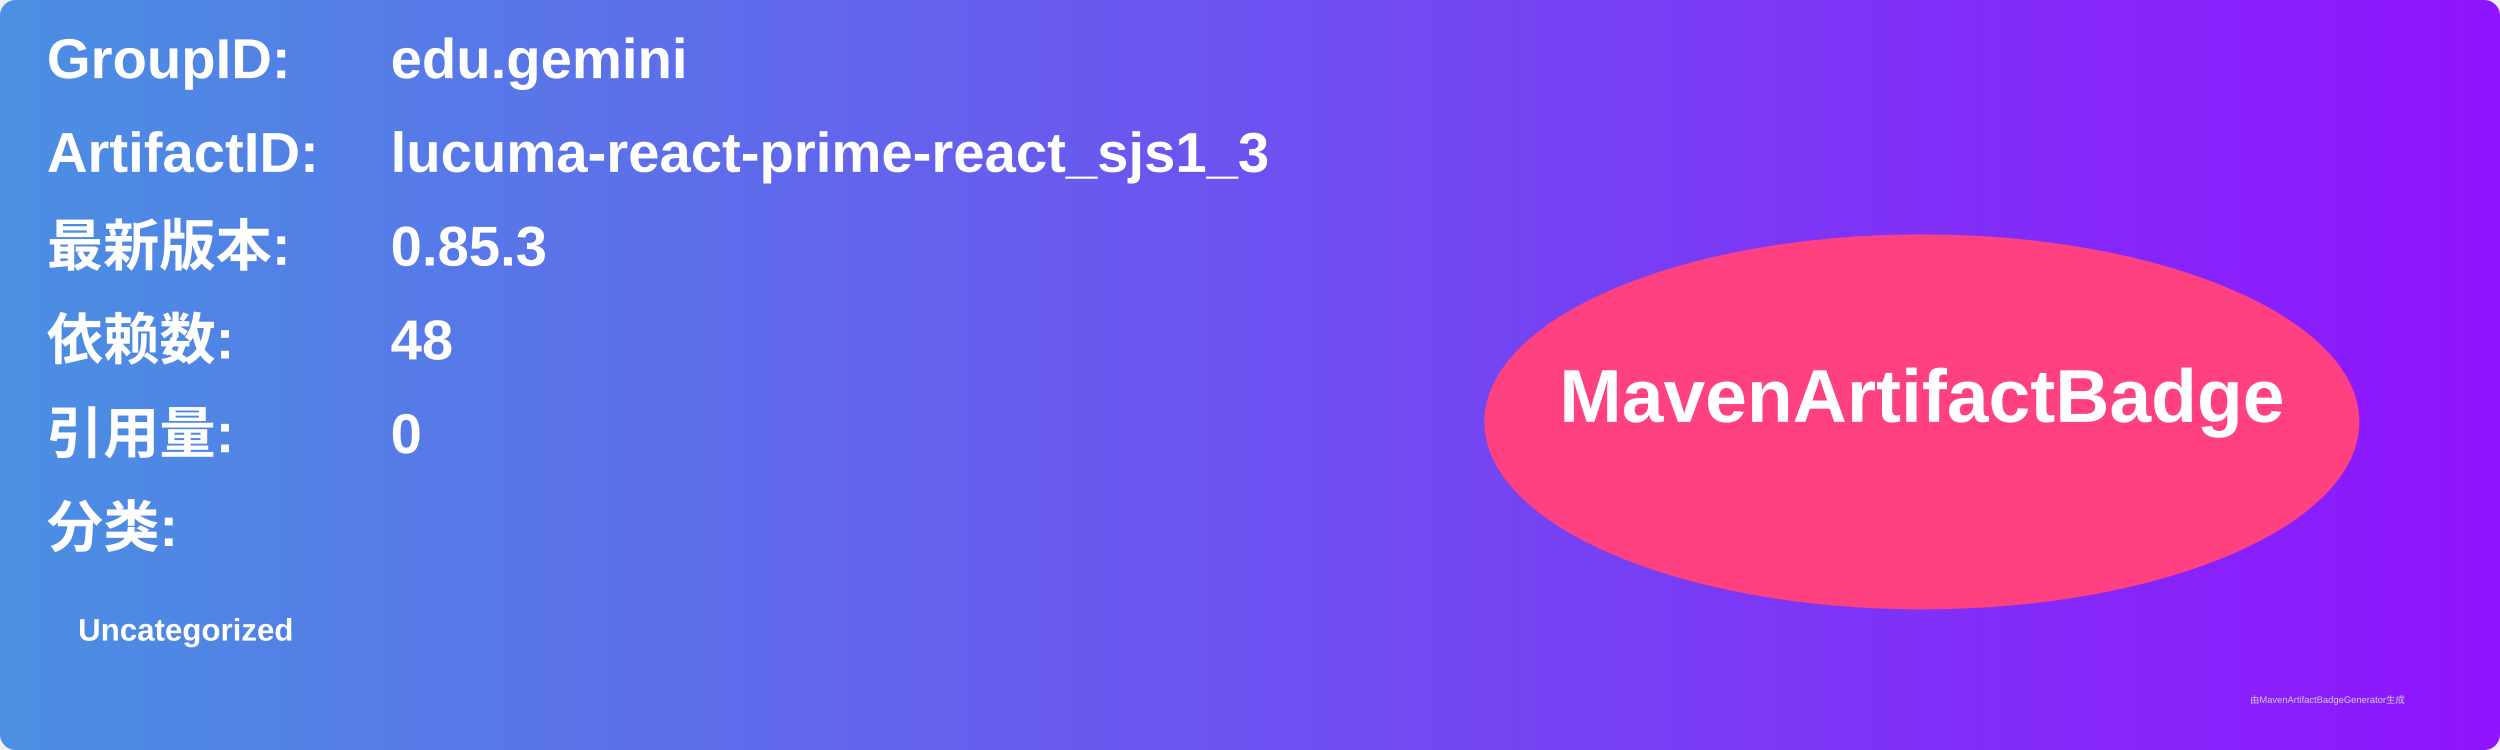
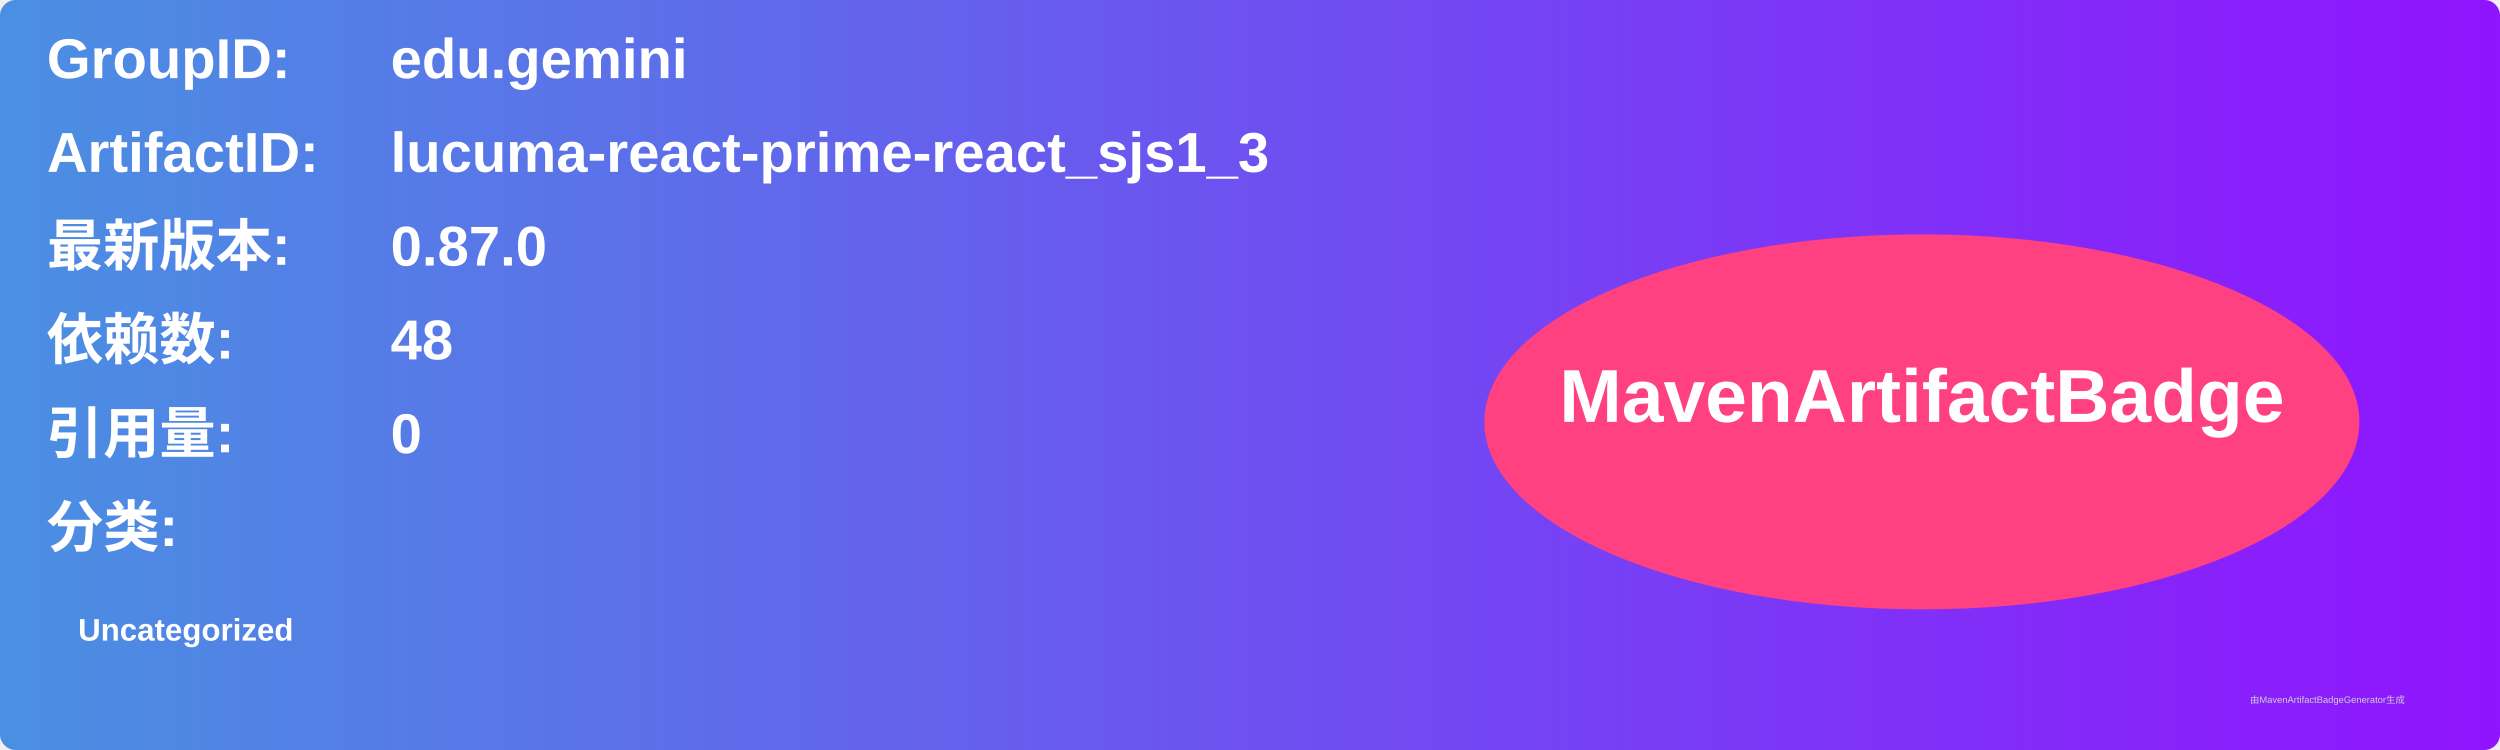
<svg xmlns="http://www.w3.org/2000/svg" width="800" height="240" viewBox="0 0 800 240">
  <linearGradient id="grad" x1="0%" y1="0%" x2="100%" y2="0%">
    <stop offset="0%" stop-color="#4a90e2" />
    <stop offset="100%" stop-color="#9013fe" />
  </linearGradient>
  <rect width="100%" height="100%" rx="5" ry="5" fill="url(#grad)" />
  <g transform="translate(15, 15)">
    <text x="0" y="10" font-family="Arial" font-size="18" fill="white" font-weight="bold" width="260">GroupID:</text>
    <text x="110" y="10" font-family="Arial" font-size="18" fill="white" font-weight="bold" width="460">edu.gemini</text>
    <text x="0" y="40" font-family="Arial" font-size="18" fill="white" font-weight="bold" width="260">ArtifactID:</text>
    <text x="110" y="40" font-family="Arial" font-size="18" fill="white" font-weight="bold" width="460">lucuma-react-prime-react_sjs1_3</text>
    <text x="0" y="70" font-family="Arial" font-size="18" fill="white" font-weight="bold">最新版本:</text>
    <text x="110" y="70" font-family="Arial" font-size="18" fill="white" font-weight="bold">
-       <tspan font-weight="bold">0.85.3</tspan>
+       <tspan font-weight="bold">0.87.0</tspan>
    </text>
    <text x="0" y="100" font-family="Arial" font-size="18" fill="white" font-weight="bold">依赖数: </text>
    <text x="110" y="100" font-family="Arial" font-size="18" fill="white">
      <tspan font-weight="bold">48</tspan>
    </text>
    <text x="0" y="130" font-family="Arial" font-size="18" fill="white" font-weight="bold">引用量: </text>
    <text x="110" y="130" font-family="Arial" font-size="18" fill="white">
      <tspan font-weight="bold">0</tspan>
    </text>
    <text x="0" y="160" font-family="Arial" font-size="18" fill="white" font-weight="bold">分类:</text>
    <text x="10" y="190" font-family="Arial" font-size="10" fill="white">
      <tspan font-weight="bold">Uncategorized</tspan>
    </text>
    <ellipse cx="600" cy="120" rx="140" ry="60" fill="#ff4081" />
    <text x="600" y="120" text-anchor="middle" font-family="Arial" font-size="24" fill="white" font-weight="bold">MavenArtifactBadge</text>
  </g>
  <text x="720" y="225" font-family="Arial" font-size="3" fill="#d0d0d0">由MavenArtifactBadgeGenerator生成</text>
</svg>
